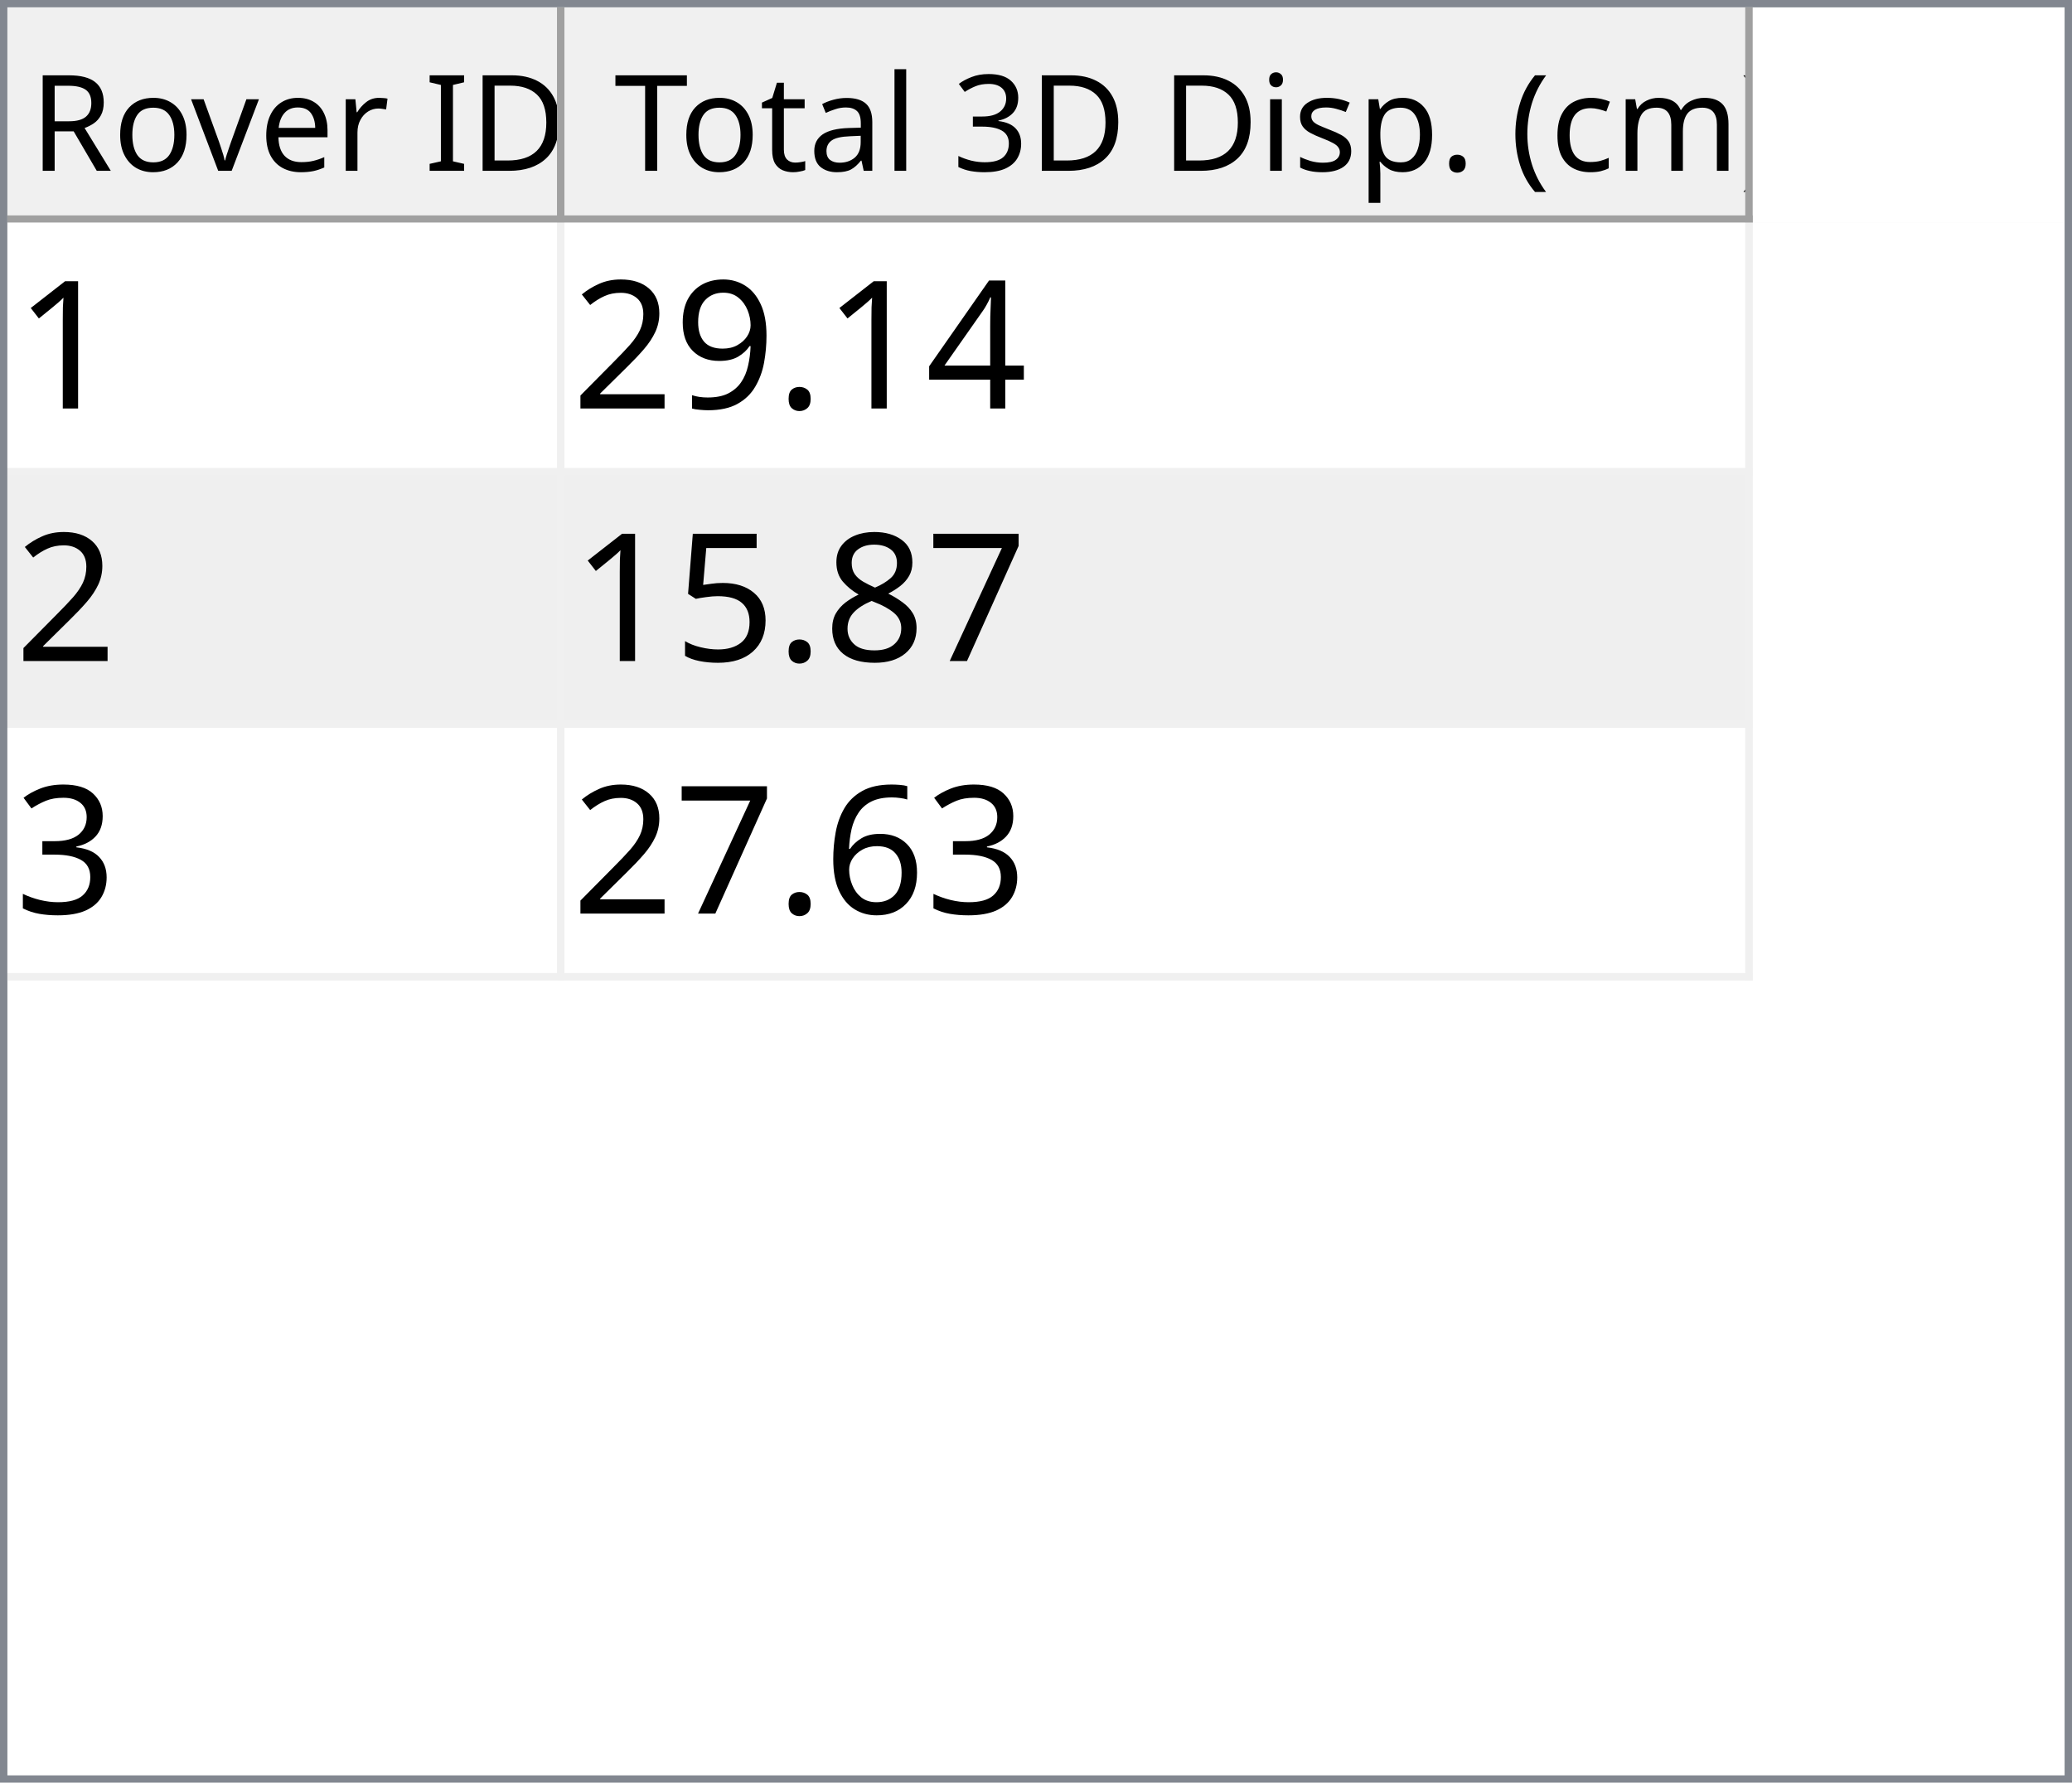
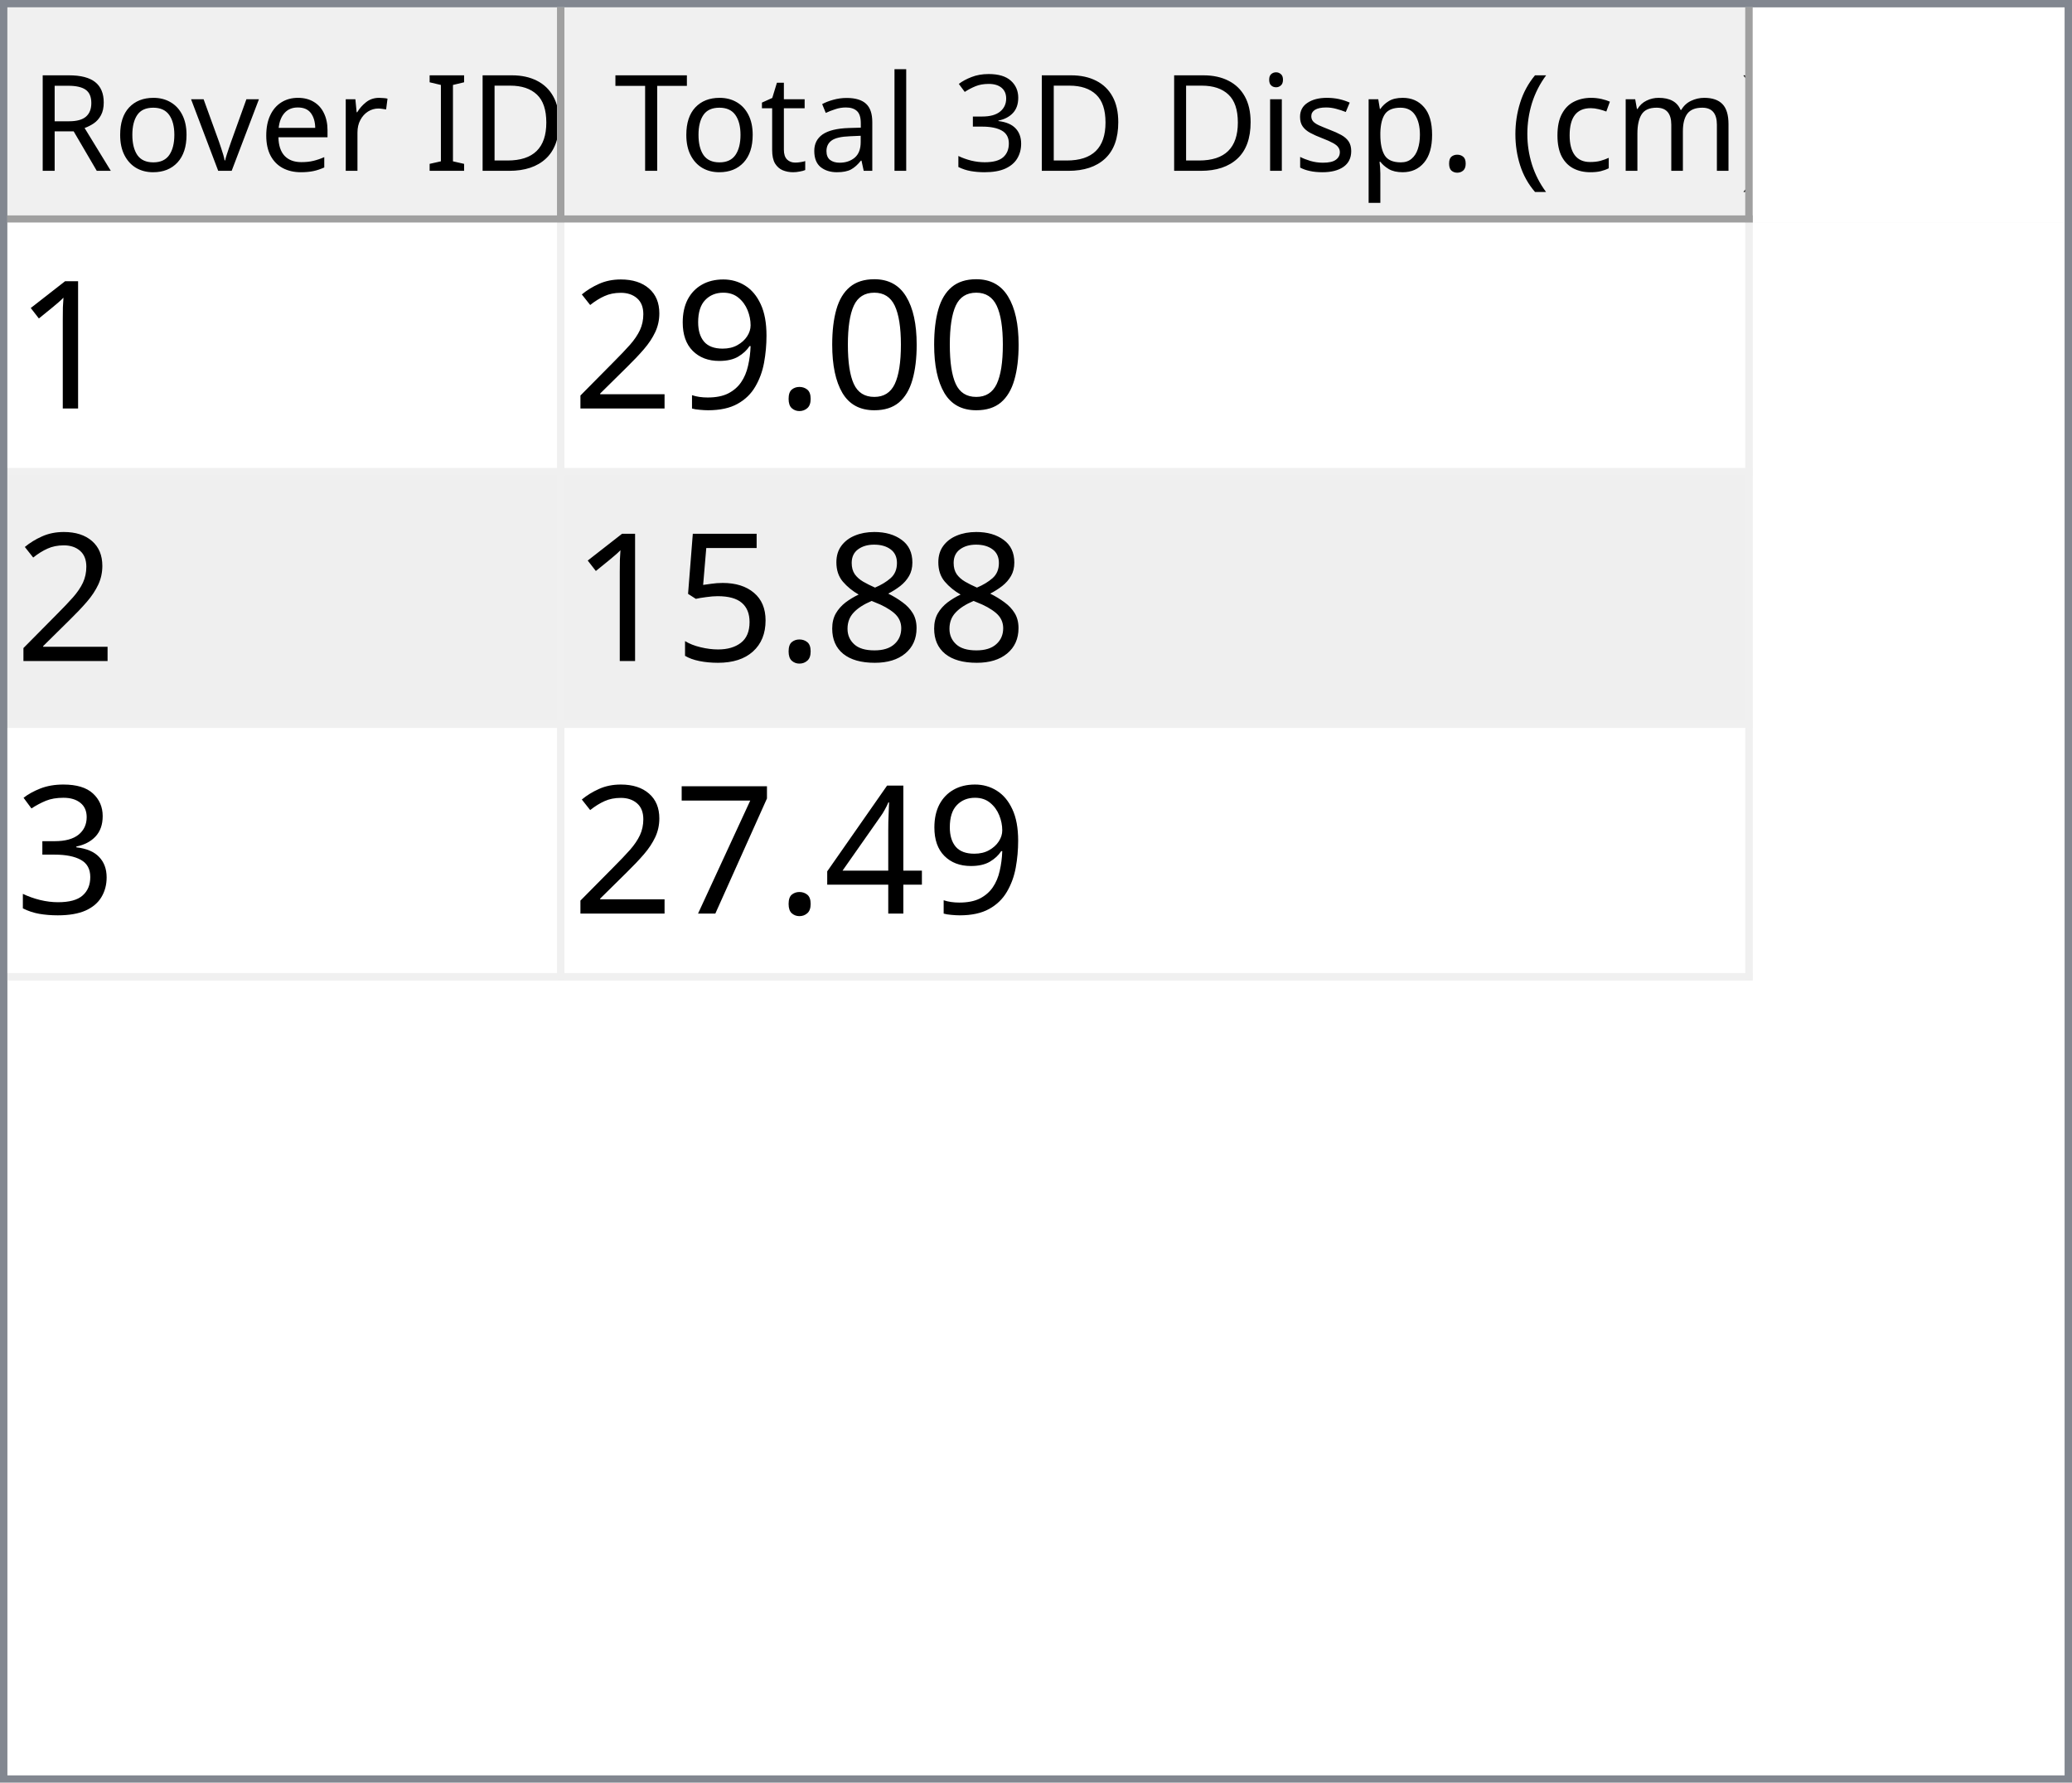
<svg xmlns="http://www.w3.org/2000/svg" style="fill-opacity:1; color-rendering:auto; color-interpolation:auto; text-rendering:auto; stroke:black; stroke-linecap:square; stroke-miterlimit:10; shape-rendering:auto; stroke-opacity:1; fill:black; stroke-dasharray:none; font-weight:normal; stroke-width:1; font-family:'Dialog'; font-style:normal; stroke-linejoin:miter; font-size:12px; stroke-dashoffset:0; image-rendering:auto;" width="279" height="240">
  <defs id="genericDefs" />
  <g>
    <defs id="defs1">
      <clipPath clipPathUnits="userSpaceOnUse" id="clipPath1">
        <path d="M0 0 L279 0 L279 240 L0 240 L0 0 Z" />
      </clipPath>
      <clipPath clipPathUnits="userSpaceOnUse" id="clipPath2">
        <path d="M0 0 L0 240 L279 240 L279 0 Z" />
      </clipPath>
      <clipPath clipPathUnits="userSpaceOnUse" id="clipPath3">
        <path d="M0 0 L0 29 L277 29 L277 0 Z" />
      </clipPath>
      <clipPath clipPathUnits="userSpaceOnUse" id="clipPath4">
        <path d="M0 0 L0 29 L75 29 L75 0 Z" />
      </clipPath>
      <clipPath clipPathUnits="userSpaceOnUse" id="clipPath5">
        <path d="M1 1 L1 28 L74 28 L74 1 Z" />
      </clipPath>
      <clipPath clipPathUnits="userSpaceOnUse" id="clipPath6">
        <path d="M0 0 L0 27 L73 27 L73 0 Z" />
      </clipPath>
      <clipPath clipPathUnits="userSpaceOnUse" id="clipPath7">
        <path d="M-0.5 -0.5 L-0.5 28.5 L74.5 28.5 L74.5 -0.5 Z" />
      </clipPath>
      <clipPath clipPathUnits="userSpaceOnUse" id="clipPath8">
        <path d="M0 0 L0 29 L160 29 L160 0 Z" />
      </clipPath>
      <clipPath clipPathUnits="userSpaceOnUse" id="clipPath9">
        <path d="M1 1 L1 28 L159 28 L159 1 Z" />
      </clipPath>
      <clipPath clipPathUnits="userSpaceOnUse" id="clipPath10">
        <path d="M0 0 L0 27 L158 27 L158 0 Z" />
      </clipPath>
      <clipPath clipPathUnits="userSpaceOnUse" id="clipPath11">
        <path d="M-0.5 -0.5 L-0.5 28.5 L159.5 28.5 L159.5 -0.5 Z" />
      </clipPath>
      <clipPath clipPathUnits="userSpaceOnUse" id="clipPath12">
        <path d="M0 0 L0 209 L277 209 L277 0 Z" />
      </clipPath>
      <clipPath clipPathUnits="userSpaceOnUse" id="clipPath13">
        <path d="M0 0 L0 102 L235 102 L235 0 Z" />
      </clipPath>
      <clipPath clipPathUnits="userSpaceOnUse" id="clipPath14">
        <path d="M-0.5 -0.5 L-0.5 101.5 L234.5 101.5 L234.5 -0.5 Z" />
      </clipPath>
      <clipPath clipPathUnits="userSpaceOnUse" id="clipPath15">
        <path d="M0 0 L0 33 L74 33 L74 0 Z" />
      </clipPath>
      <clipPath clipPathUnits="userSpaceOnUse" id="clipPath16">
        <path d="M0 0 L0 33 L159 33 L159 0 Z" />
      </clipPath>
      <font horiz-adv-x="64.551" id="font1">
        <font-face ascent="107.91" descent="25.098" units-per-em="100" style="font-style:normal; font-family:Segoe UI; font-weight:normal;" />
        <missing-glyph horiz-adv-x="64.551" d="M8.109 0 L8.109 68.266 L56.453 68.266 L56.453 0 L8.109 0 ZM15.328 7.234 L49.219 7.234 L49.219 61.031 L15.328 61.031 L15.328 7.234 Z" />
        <glyph unicode="D" horiz-adv-x="70.117" d="M9.188 0 L9.188 70.016 L28.516 70.016 Q65.531 70.016 65.531 35.891 Q65.531 19.672 55.25 9.836 Q44.969 0 27.734 0 L9.188 0 ZM17.391 62.594 L17.391 7.422 L27.828 7.422 Q41.609 7.422 49.273 14.797 Q56.938 22.172 56.938 35.688 Q56.938 62.594 28.328 62.594 L17.391 62.594 Z" />
        <glyph unicode="I" horiz-adv-x="26.611" d="M17.391 0 L9.188 0 L9.188 70.016 L17.391 70.016 L17.391 0 Z" />
        <glyph unicode=" " horiz-adv-x="27.393" d="" />
        <glyph unicode="r" horiz-adv-x="34.766" d="M34.188 41.891 Q32.078 43.5 28.125 43.5 Q23 43.5 19.555 38.672 Q16.109 33.844 16.109 25.484 L16.109 0 L8.109 0 L8.109 50 L16.109 50 L16.109 39.703 L16.312 39.703 Q18.016 44.969 21.531 47.922 Q25.047 50.875 29.391 50.875 Q32.516 50.875 34.188 50.203 L34.188 41.891 Z" />
        <glyph unicode="e" horiz-adv-x="52.295" d="M48.297 23 L12.984 23 Q13.188 14.656 17.484 10.109 Q21.781 5.562 29.297 5.562 Q37.75 5.562 44.828 11.141 L44.828 3.609 Q38.234 -1.172 27.391 -1.172 Q16.797 -1.172 10.742 5.641 Q4.688 12.453 4.688 24.812 Q4.688 36.469 11.305 43.82 Q17.922 51.172 27.734 51.172 Q37.547 51.172 42.922 44.828 Q48.297 38.484 48.297 27.203 L48.297 23 ZM40.094 29.781 Q40.047 36.719 36.75 40.578 Q33.453 44.438 27.594 44.438 Q21.922 44.438 17.969 40.383 Q14.016 36.328 13.094 29.781 L40.094 29.781 Z" />
        <glyph unicode="v" horiz-adv-x="47.9" d="M47.406 50 L27.484 0 L19.625 0 L0.688 50 L9.469 50 L22.172 13.672 Q23.578 9.672 23.922 6.688 L24.125 6.688 Q24.609 10.453 25.688 13.484 L38.969 50 L47.406 50 Z" />
        <glyph unicode="o" horiz-adv-x="58.594" d="M29 -1.172 Q17.922 -1.172 11.305 5.836 Q4.688 12.844 4.688 24.422 Q4.688 37.016 11.57 44.094 Q18.453 51.172 30.172 51.172 Q41.359 51.172 47.633 44.289 Q53.906 37.406 53.906 25.203 Q53.906 13.234 47.141 6.031 Q40.375 -1.172 29 -1.172 ZM29.594 44.438 Q21.875 44.438 17.383 39.188 Q12.891 33.938 12.891 24.703 Q12.891 15.828 17.43 10.695 Q21.969 5.562 29.594 5.562 Q37.359 5.562 41.531 10.594 Q45.703 15.625 45.703 24.906 Q45.703 34.281 41.531 39.359 Q37.359 44.438 29.594 44.438 Z" />
        <glyph unicode="R" horiz-adv-x="59.814" d="M59.375 0 L49.609 0 L37.891 19.625 Q36.281 22.359 34.766 24.289 Q33.25 26.219 31.664 27.438 Q30.078 28.656 28.25 29.219 Q26.422 29.781 24.125 29.781 L17.391 29.781 L17.391 0 L9.188 0 L9.188 70.016 L30.078 70.016 Q34.672 70.016 38.555 68.867 Q42.438 67.719 45.289 65.375 Q48.141 63.031 49.758 59.547 Q51.375 56.062 51.375 51.375 Q51.375 47.703 50.273 44.656 Q49.172 41.609 47.148 39.211 Q45.125 36.812 42.266 35.133 Q39.406 33.453 35.844 32.516 L35.844 32.328 Q37.594 31.547 38.891 30.547 Q40.188 29.547 41.359 28.18 Q42.531 26.812 43.68 25.078 Q44.828 23.344 46.234 21.047 L59.375 0 ZM17.391 62.594 L17.391 37.203 L28.516 37.203 Q31.594 37.203 34.203 38.133 Q36.812 39.062 38.719 40.797 Q40.625 42.531 41.703 45.047 Q42.781 47.562 42.781 50.688 Q42.781 56.297 39.141 59.445 Q35.5 62.594 28.609 62.594 L17.391 62.594 Z" />
        <glyph unicode=")" horiz-adv-x="30.176" d="M8.297 -15.922 L1.172 -15.922 Q16.406 2.344 16.406 26.812 Q16.406 51.469 1.078 70.016 L8.297 70.016 Q23.531 52.156 23.531 26.703 Q23.531 1.375 8.297 -15.922 Z" />
        <glyph unicode="m" horiz-adv-x="86.133" d="M79.109 0 L71.094 0 L71.094 28.719 Q71.094 37.016 68.531 40.727 Q65.969 44.438 59.906 44.438 Q54.781 44.438 51.195 39.75 Q47.609 35.062 47.609 28.516 L47.609 0 L39.594 0 L39.594 29.688 Q39.594 44.438 28.219 44.438 Q22.953 44.438 19.531 40.016 Q16.109 35.594 16.109 28.516 L16.109 0 L8.109 0 L8.109 50 L16.109 50 L16.109 42.094 L16.312 42.094 Q21.625 51.172 31.844 51.172 Q36.969 51.172 40.773 48.312 Q44.578 45.453 46 40.828 Q51.562 51.172 62.594 51.172 Q79.109 51.172 79.109 30.812 L79.109 0 Z" />
        <glyph unicode="c" horiz-adv-x="46.191" d="M42.188 2.297 Q36.422 -1.172 28.516 -1.172 Q17.828 -1.172 11.258 5.789 Q4.688 12.75 4.688 23.828 Q4.688 36.188 11.766 43.68 Q18.844 51.172 30.672 51.172 Q37.25 51.172 42.281 48.734 L42.281 40.531 Q36.719 44.438 30.375 44.438 Q22.703 44.438 17.797 38.945 Q12.891 33.453 12.891 24.516 Q12.891 15.719 17.508 10.641 Q22.125 5.562 29.891 5.562 Q36.422 5.562 42.188 9.906 L42.188 2.297 Z" />
        <glyph unicode="(" horiz-adv-x="30.176" d="M29.109 -15.922 L21.969 -15.922 Q6.844 1.375 6.844 26.703 Q6.844 52.156 21.969 70.016 L29.203 70.016 Q13.875 51.469 13.875 26.812 Q13.875 2.344 29.109 -15.922 Z" />
        <glyph unicode="." horiz-adv-x="21.68" d="M10.891 -1.078 Q8.641 -1.078 7.055 0.539 Q5.469 2.156 5.469 4.391 Q5.469 6.641 7.055 8.273 Q8.641 9.906 10.891 9.906 Q13.188 9.906 14.797 8.273 Q16.406 6.641 16.406 4.391 Q16.406 2.156 14.797 0.539 Q13.188 -1.078 10.891 -1.078 Z" />
        <glyph unicode="p" horiz-adv-x="58.789" d="M16.312 7.234 L16.109 7.234 L16.109 -23 L8.109 -23 L8.109 50 L16.109 50 L16.109 41.219 L16.312 41.219 Q22.219 51.172 33.594 51.172 Q43.266 51.172 48.688 44.461 Q54.109 37.75 54.109 26.469 Q54.109 13.922 48 6.375 Q41.891 -1.172 31.297 -1.172 Q21.578 -1.172 16.312 7.234 ZM16.109 27.391 L16.109 20.406 Q16.109 14.203 20.141 9.883 Q24.172 5.562 30.375 5.562 Q37.641 5.562 41.773 11.133 Q45.906 16.703 45.906 26.609 Q45.906 34.969 42.047 39.703 Q38.188 44.438 31.594 44.438 Q24.609 44.438 20.359 39.578 Q16.109 34.719 16.109 27.391 Z" />
        <glyph unicode="s" horiz-adv-x="42.432" d="M5.078 1.812 L5.078 10.406 Q11.625 5.562 19.484 5.562 Q30.031 5.562 30.031 12.594 Q30.031 14.594 29.125 15.992 Q28.219 17.391 26.68 18.461 Q25.141 19.531 23.07 20.383 Q21 21.234 18.609 22.172 Q15.281 23.484 12.766 24.828 Q10.25 26.172 8.57 27.859 Q6.891 29.547 6.031 31.695 Q5.172 33.844 5.172 36.719 Q5.172 40.234 6.789 42.945 Q8.406 45.656 11.086 47.484 Q13.766 49.312 17.211 50.242 Q20.656 51.172 24.312 51.172 Q30.812 51.172 35.938 48.922 L35.938 40.828 Q30.422 44.438 23.25 44.438 Q21 44.438 19.195 43.922 Q17.391 43.406 16.094 42.477 Q14.797 41.547 14.086 40.258 Q13.375 38.969 13.375 37.406 Q13.375 35.453 14.086 34.133 Q14.797 32.812 16.164 31.789 Q17.531 30.766 19.484 29.938 Q21.438 29.109 23.922 28.125 Q27.25 26.859 29.883 25.516 Q32.516 24.172 34.375 22.484 Q36.234 20.797 37.234 18.602 Q38.234 16.406 38.234 13.375 Q38.234 9.672 36.602 6.938 Q34.969 4.203 32.234 2.398 Q29.5 0.594 25.93 -0.289 Q22.359 -1.172 18.453 -1.172 Q10.75 -1.172 5.078 1.812 Z" />
        <glyph unicode="i" horiz-adv-x="24.219" d="M12.203 62.703 Q10.062 62.703 8.547 64.164 Q7.031 65.625 7.031 67.875 Q7.031 70.125 8.547 71.609 Q10.062 73.094 12.203 73.094 Q14.406 73.094 15.945 71.609 Q17.484 70.125 17.484 67.875 Q17.484 65.719 15.945 64.211 Q14.406 62.703 12.203 62.703 ZM16.109 0 L8.109 0 L8.109 50 L16.109 50 L16.109 0 Z" />
        <glyph unicode="3" horiz-adv-x="53.906" d="M46.531 19.828 Q46.531 15.094 44.75 11.211 Q42.969 7.328 39.719 4.57 Q36.469 1.812 31.93 0.297 Q27.391 -1.219 21.922 -1.219 Q11.922 -1.219 6 2.594 L6 11.188 Q13.094 5.609 22.219 5.609 Q25.875 5.609 28.828 6.539 Q31.781 7.469 33.906 9.227 Q36.031 10.984 37.18 13.477 Q38.328 15.969 38.328 19.094 Q38.328 32.812 18.797 32.812 L12.984 32.812 L12.984 39.594 L18.5 39.594 Q35.797 39.594 35.797 52.484 Q35.797 64.406 22.609 64.406 Q15.188 64.406 8.688 59.422 L8.688 67.188 Q15.375 71.188 24.609 71.188 Q29 71.188 32.57 69.969 Q36.141 68.75 38.68 66.555 Q41.219 64.359 42.609 61.281 Q44 58.203 44 54.5 Q44 40.672 30.031 36.719 L30.031 36.531 Q33.594 36.141 36.625 34.797 Q39.656 33.453 41.852 31.305 Q44.047 29.156 45.289 26.25 Q46.531 23.344 46.531 19.828 Z" />
        <glyph unicode="l" horiz-adv-x="24.219" d="M16.109 0 L8.109 0 L8.109 74.031 L16.109 74.031 L16.109 0 Z" />
        <glyph unicode="a" horiz-adv-x="50.879" d="M43.891 0 L35.891 0 L35.891 7.812 L35.688 7.812 Q30.469 -1.172 20.312 -1.172 Q12.844 -1.172 8.617 2.781 Q4.391 6.734 4.391 13.281 Q4.391 27.297 20.906 29.594 L35.891 31.688 Q35.891 44.438 25.594 44.438 Q16.547 44.438 9.281 38.281 L9.281 46.484 Q16.656 51.172 26.266 51.172 Q43.891 51.172 43.891 32.516 L43.891 0 ZM35.891 25.297 L23.828 23.641 Q18.266 22.859 15.43 20.875 Q12.594 18.891 12.594 13.875 Q12.594 10.203 15.211 7.883 Q17.828 5.562 22.172 5.562 Q28.125 5.562 32.008 9.742 Q35.891 13.922 35.891 20.312 L35.891 25.297 Z" />
        <glyph unicode="t" horiz-adv-x="33.887" d="M31.297 0.484 Q28.469 -1.078 23.828 -1.078 Q10.688 -1.078 10.688 13.578 L10.688 43.172 L2.094 43.172 L2.094 50 L10.688 50 L10.688 62.203 L18.703 64.797 L18.703 50 L31.297 50 L31.297 43.172 L18.703 43.172 L18.703 14.984 Q18.703 9.969 20.414 7.82 Q22.125 5.672 26.078 5.672 Q29.109 5.672 31.297 7.328 L31.297 0.484 Z" />
        <glyph unicode="T" horiz-adv-x="52.393" d="M50.594 62.594 L30.375 62.594 L30.375 0 L22.172 0 L22.172 62.594 L2 62.594 L2 70.016 L50.594 70.016 L50.594 62.594 Z" />
      </font>
      <font horiz-adv-x="75.0" id="font2">
        <font-face ascent="100.537" descent="21.973" units-per-em="100" style="font-style:normal; font-family:sans-serif; font-weight:normal;" />
        <missing-glyph horiz-adv-x="75.0" d="M12.5 0 L12.5 62.5 L62.5 62.5 L62.5 0 L12.5 0 ZM14.062 1.562 L60.938 1.562 L60.938 60.938 L14.062 60.938 L14.062 1.562 Z" />
        <glyph unicode="1" horiz-adv-x="55.615" d="M37.25 0 L28.469 0 L28.469 56 Q25.297 52.984 20.141 49.953 Q14.984 46.922 10.891 45.406 L10.891 53.906 Q18.266 57.375 23.781 62.305 Q29.297 67.234 31.594 71.875 L37.25 71.875 L37.25 0 Z" />
-         <glyph unicode="4" horiz-adv-x="55.615" d="M32.328 0 L32.328 17.141 L1.266 17.141 L1.266 25.203 L33.938 71.578 L41.109 71.578 L41.109 25.203 L50.781 25.203 L50.781 17.141 L41.109 17.141 L41.109 0 L32.328 0 ZM32.328 25.203 L32.328 57.469 L9.906 25.203 L32.328 25.203 Z" />
+         <glyph unicode="0" horiz-adv-x="55.615" d="M4.156 35.297 Q4.156 48 6.766 55.742 Q9.375 63.484 14.523 67.68 Q19.672 71.875 27.484 71.875 Q33.25 71.875 37.594 69.555 Q41.938 67.234 44.773 62.867 Q47.609 58.5 49.219 52.227 Q50.828 45.953 50.828 35.297 Q50.828 22.703 48.242 14.969 Q45.656 7.234 40.508 3.008 Q35.359 -1.219 27.484 -1.219 Q17.141 -1.219 11.234 6.203 Q4.156 15.141 4.156 35.297 ZM13.188 35.297 Q13.188 17.672 17.312 11.836 Q21.438 6 27.484 6 Q33.547 6 37.672 11.859 Q41.797 17.719 41.797 35.297 Q41.797 52.984 37.672 58.789 Q33.547 64.594 27.391 64.594 Q21.344 64.594 17.719 59.469 Q13.188 52.938 13.188 35.297 Z" />
        <glyph unicode="." horiz-adv-x="27.783" d="M9.078 0 L9.078 10.016 L19.094 10.016 L19.094 0 L9.078 0 Z" />
        <glyph unicode="9" horiz-adv-x="55.615" d="M5.469 16.547 L13.922 17.328 Q14.984 11.375 18.016 8.688 Q21.047 6 25.781 6 Q29.828 6 32.883 7.859 Q35.938 9.719 37.891 12.82 Q39.844 15.922 41.164 21.195 Q42.484 26.469 42.484 31.938 Q42.484 32.516 42.438 33.688 Q39.797 29.5 35.234 26.883 Q30.672 24.266 25.344 24.266 Q16.453 24.266 10.305 30.711 Q4.156 37.156 4.156 47.703 Q4.156 58.594 10.578 65.234 Q17 71.875 26.656 71.875 Q33.641 71.875 39.43 68.117 Q45.219 64.359 48.219 57.398 Q51.219 50.438 51.219 37.25 Q51.219 23.531 48.242 15.406 Q45.266 7.281 39.383 3.031 Q33.5 -1.219 25.594 -1.219 Q17.188 -1.219 11.867 3.445 Q6.547 8.109 5.469 16.547 ZM41.453 48.141 Q41.453 55.719 37.43 60.156 Q33.406 64.594 27.734 64.594 Q21.875 64.594 17.531 59.812 Q13.188 55.031 13.188 47.406 Q13.188 40.578 17.312 36.305 Q21.438 32.031 27.484 32.031 Q33.594 32.031 37.523 36.305 Q41.453 40.578 41.453 48.141 Z" />
        <glyph unicode="2" horiz-adv-x="55.615" d="M50.344 8.453 L50.344 0 L3.031 0 Q2.938 3.172 4.047 6.109 Q5.859 10.938 9.836 15.625 Q13.812 20.312 21.344 26.469 Q33.016 36.031 37.117 41.625 Q41.219 47.219 41.219 52.203 Q41.219 57.422 37.477 61.008 Q33.734 64.594 27.734 64.594 Q21.391 64.594 17.578 60.789 Q13.766 56.984 13.719 50.25 L4.688 51.172 Q5.609 61.281 11.664 66.578 Q17.719 71.875 27.938 71.875 Q38.234 71.875 44.242 66.164 Q50.25 60.453 50.25 52 Q50.25 47.703 48.492 43.555 Q46.734 39.406 42.656 34.812 Q38.578 30.219 29.109 22.219 Q21.188 15.578 18.945 13.211 Q16.703 10.844 15.234 8.453 L50.344 8.453 Z" />
-         <glyph unicode="7" horiz-adv-x="55.615" d="M4.734 62.203 L4.734 70.656 L51.078 70.656 L51.078 63.812 Q44.234 56.547 37.523 44.484 Q30.812 32.422 27.156 19.672 Q24.516 10.688 23.781 0 L14.75 0 Q14.891 8.453 18.062 20.414 Q21.234 32.375 27.172 43.484 Q33.109 54.594 39.797 62.203 L4.734 62.203 Z" />
        <glyph unicode="8" horiz-adv-x="55.615" d="M17.672 38.812 Q12.203 40.828 9.57 44.539 Q6.938 48.25 6.938 53.422 Q6.938 61.234 12.555 66.555 Q18.172 71.875 27.484 71.875 Q36.859 71.875 42.578 66.43 Q48.297 60.984 48.297 53.172 Q48.297 48.188 45.68 44.508 Q43.062 40.828 37.75 38.812 Q44.344 36.672 47.781 31.883 Q51.219 27.094 51.219 20.453 Q51.219 11.281 44.727 5.031 Q38.234 -1.219 27.641 -1.219 Q17.047 -1.219 10.547 5.055 Q4.047 11.328 4.047 20.703 Q4.047 27.688 7.594 32.398 Q11.141 37.109 17.672 38.812 ZM15.922 53.719 Q15.922 48.641 19.195 45.414 Q22.469 42.188 27.688 42.188 Q32.766 42.188 36.016 45.383 Q39.266 48.578 39.266 53.219 Q39.266 58.062 35.914 61.359 Q32.562 64.656 27.594 64.656 Q22.562 64.656 19.242 61.43 Q15.922 58.203 15.922 53.719 ZM13.094 20.656 Q13.094 16.891 14.875 13.375 Q16.656 9.859 20.172 7.93 Q23.688 6 27.734 6 Q34.031 6 38.133 10.055 Q42.234 14.109 42.234 20.359 Q42.234 26.703 38.016 30.859 Q33.797 35.016 27.438 35.016 Q21.234 35.016 17.164 30.914 Q13.094 26.812 13.094 20.656 Z" />
        <glyph unicode="5" horiz-adv-x="55.615" d="M4.156 18.75 L13.375 19.531 Q14.406 12.797 18.141 9.398 Q21.875 6 27.156 6 Q33.5 6 37.891 10.789 Q42.281 15.578 42.281 23.484 Q42.281 31 38.062 35.352 Q33.844 39.703 27 39.703 Q22.75 39.703 19.336 37.773 Q15.922 35.844 13.969 32.766 L5.719 33.844 L12.641 70.609 L48.25 70.609 L48.25 62.203 L19.672 62.203 L15.828 42.969 Q22.266 47.469 29.344 47.469 Q38.719 47.469 45.164 40.969 Q51.609 34.469 51.609 24.266 Q51.609 14.547 45.953 7.469 Q39.062 -1.219 27.156 -1.219 Q17.391 -1.219 11.211 4.25 Q5.031 9.719 4.156 18.75 Z" />
        <glyph unicode="3" horiz-adv-x="55.615" d="M4.203 18.891 L12.984 20.062 Q14.5 12.594 18.141 9.297 Q21.781 6 27 6 Q33.203 6 37.477 10.297 Q41.75 14.594 41.75 20.953 Q41.75 27 37.797 30.93 Q33.844 34.859 27.734 34.859 Q25.25 34.859 21.531 33.891 L22.516 41.609 Q23.391 41.5 23.922 41.5 Q29.547 41.5 34.039 44.43 Q38.531 47.359 38.531 53.469 Q38.531 58.297 35.258 61.477 Q31.984 64.656 26.812 64.656 Q21.688 64.656 18.266 61.43 Q14.844 58.203 13.875 51.766 L5.078 53.328 Q6.688 62.156 12.398 67.016 Q18.109 71.875 26.609 71.875 Q32.469 71.875 37.398 69.359 Q42.328 66.844 44.945 62.5 Q47.562 58.156 47.562 53.266 Q47.562 48.641 45.07 44.828 Q42.578 41.016 37.703 38.766 Q44.047 37.312 47.562 32.695 Q51.078 28.078 51.078 21.141 Q51.078 11.766 44.242 5.25 Q37.406 -1.266 26.953 -1.266 Q17.531 -1.266 11.305 4.352 Q5.078 9.969 4.203 18.891 Z" />
-         <glyph unicode="6" horiz-adv-x="55.615" d="M49.75 54.047 L41.016 53.375 Q39.844 58.547 37.703 60.891 Q34.125 64.656 28.906 64.656 Q24.703 64.656 21.531 62.312 Q17.391 59.281 14.992 53.469 Q12.594 47.656 12.5 36.922 Q15.672 41.75 20.266 44.094 Q24.859 46.438 29.891 46.438 Q38.672 46.438 44.852 39.969 Q51.031 33.5 51.031 23.25 Q51.031 16.5 48.125 10.719 Q45.219 4.938 40.141 1.859 Q35.062 -1.219 28.609 -1.219 Q17.625 -1.219 10.695 6.859 Q3.766 14.938 3.766 33.5 Q3.766 54.25 11.422 63.672 Q18.109 71.875 29.438 71.875 Q37.891 71.875 43.289 67.141 Q48.688 62.406 49.75 54.047 ZM13.875 23.188 Q13.875 18.656 15.797 14.508 Q17.719 10.359 21.188 8.18 Q24.656 6 28.469 6 Q34.031 6 38.039 10.492 Q42.047 14.984 42.047 22.703 Q42.047 30.125 38.086 34.398 Q34.125 38.672 28.125 38.672 Q22.172 38.672 18.023 34.398 Q13.875 30.125 13.875 23.188 Z" />
+         <glyph unicode="4" horiz-adv-x="55.615" d="M32.328 0 L32.328 17.141 L1.266 17.141 L1.266 25.203 L33.938 71.578 L41.109 71.578 L41.109 25.203 L50.781 25.203 L50.781 17.141 L41.109 17.141 L41.109 0 L32.328 0 ZM32.328 25.203 L32.328 57.469 L9.906 25.203 L32.328 25.203 Z" />
+         <glyph unicode="7" horiz-adv-x="55.615" d="M4.734 62.203 L4.734 70.656 L51.078 70.656 L51.078 63.812 Q44.234 56.547 37.523 44.484 Q30.812 32.422 27.156 19.672 Q24.516 10.688 23.781 0 L14.75 0 Q14.891 8.453 18.062 20.414 Q21.234 32.375 27.172 43.484 Q33.109 54.594 39.797 62.203 L4.734 62.203 Z" />
      </font>
    </defs>
    <g style="fill:white; stroke:white;">
      <rect x="0" y="0" width="279" style="clip-path:url(#clipPath1); stroke:none;" height="240" />
    </g>
    <g style="fill:white; text-rendering:optimizeSpeed; color-rendering:optimizeSpeed; image-rendering:optimizeSpeed; shape-rendering:crispEdges; stroke:white; color-interpolation:sRGB;">
      <rect x="0" width="279" height="240" y="0" style="stroke:none;" />
      <path style="stroke:none;" d="M0 240 L279 240 L279 0 L0 0 Z" />
    </g>
    <g style="fill:rgb(240,240,240); font-size:18px; font-family:'Segoe UI'; stroke:rgb(240,240,240);">
      <rect x="0" y="0" width="279" style="clip-path:url(#clipPath2); stroke:none;" height="240" />
    </g>
    <g style="fill:rgb(130,135,144); font-size:18px; font-family:'Segoe UI'; stroke:rgb(130,135,144);">
      <path d="M0 0 L279 0 L279 240 L0 240 L0 0 ZM1 1 L278 1 L278 239 L1 239 L1 1 Z" style="fill-rule:evenodd; clip-path:url(#clipPath2); stroke:none;" />
    </g>
    <g style="fill:white; font-size:18px; font-family:'Segoe UI'; stroke:white;" transform="translate(1,1)">
      <rect x="0" y="0" width="277" style="clip-path:url(#clipPath3); stroke:none;" height="29" />
    </g>
    <g style="fill:rgb(240,240,240); font-size:18px; font-family:'Segoe UI'; stroke:rgb(240,240,240);" transform="translate(1,1)">
      <rect x="0" y="0" width="75" style="clip-path:url(#clipPath4); stroke:none;" height="29" />
    </g>
    <g style="font-family:'Segoe UI'; font-size:18px;" transform="translate(2,2)">
      <text x="2" xml:space="preserve" y="21" style="clip-path:url(#clipPath6); stroke:none;">Rover ID</text>
    </g>
    <g transform="translate(1.5,1.5)" style="fill:rgb(160,160,160); font-size:18px; font-family:'Segoe UI'; stroke:rgb(160,160,160); stroke-linejoin:bevel;">
      <line x1="74" x2="74" y1="0" style="fill:none; clip-path:url(#clipPath7);" y2="28" />
    </g>
    <g transform="matrix(1,0,0,1,1,1) translate(0.5,0.5)" style="fill:rgb(160,160,160); font-size:18px; font-family:'Segoe UI'; stroke:rgb(160,160,160); stroke-linejoin:bevel;">
      <line x1="0" x2="74" y1="28" style="fill:none; clip-path:url(#clipPath7);" y2="28" />
    </g>
    <g style="fill:rgb(240,240,240); font-size:18px; font-family:'Segoe UI'; stroke:rgb(240,240,240);" transform="translate(76,1)">
      <rect x="0" y="0" width="160" style="clip-path:url(#clipPath8); stroke:none;" height="29" />
    </g>
    <g style="font-family:'Segoe UI'; font-size:18px;" transform="translate(77,2)">
      <text x="1" xml:space="preserve" y="21" style="clip-path:url(#clipPath10); stroke:none;"> Total 3D Disp. (cm)</text>
    </g>
    <g transform="translate(76.5,1.5)" style="fill:rgb(160,160,160); font-size:18px; font-family:'Segoe UI'; stroke:rgb(160,160,160); stroke-linejoin:bevel;">
      <line x1="159" x2="159" y1="0" style="fill:none; clip-path:url(#clipPath11);" y2="28" />
    </g>
    <g transform="matrix(1,0,0,1,76,1) translate(0.5,0.5)" style="fill:rgb(160,160,160); font-size:18px; font-family:'Segoe UI'; stroke:rgb(160,160,160); stroke-linejoin:bevel;">
      <line x1="0" x2="159" y1="28" style="fill:none; clip-path:url(#clipPath11);" y2="28" />
    </g>
    <g style="fill:white; font-size:18px; font-family:'Segoe UI'; stroke:white;" transform="translate(1,30)">
      <rect x="0" y="0" width="277" style="clip-path:url(#clipPath12); stroke:none;" height="209" />
    </g>
    <g style="fill:rgb(240,240,240); font-size:24px; font-family:sans-serif; stroke:rgb(240,240,240);" transform="translate(1,30)">
      <rect x="0" y="0" width="235" style="clip-path:url(#clipPath13); stroke:none;" height="102" />
      <line transform="translate(0.5,0.5)" x1="0" x2="234" y1="33" style="clip-path:url(#clipPath14); fill:none; stroke-linejoin:bevel;" y2="33" />
    </g>
    <g transform="matrix(1,0,0,1,1,30) translate(0.5,0.5)" style="fill:rgb(240,240,240); font-size:24px; font-family:sans-serif; stroke:rgb(240,240,240); stroke-linejoin:bevel;">
      <line x1="0" x2="234" y1="67" style="fill:none; clip-path:url(#clipPath14);" y2="67" />
    </g>
    <g transform="matrix(1,0,0,1,1,30) translate(0.5,0.5)" style="fill:rgb(240,240,240); font-size:24px; font-family:sans-serif; stroke:rgb(240,240,240); stroke-linejoin:bevel;">
      <line x1="0" x2="234" y1="101" style="fill:none; clip-path:url(#clipPath14);" y2="101" />
    </g>
    <g transform="matrix(1,0,0,1,1,30) translate(0.5,0.5)" style="fill:rgb(240,240,240); font-size:24px; font-family:sans-serif; stroke:rgb(240,240,240); stroke-linejoin:bevel;">
      <line x1="74" x2="74" y1="0" style="fill:none; clip-path:url(#clipPath14);" y2="101" />
    </g>
    <g transform="matrix(1,0,0,1,1,30) translate(0.5,0.5)" style="fill:rgb(240,240,240); font-size:24px; font-family:sans-serif; stroke:rgb(240,240,240); stroke-linejoin:bevel;">
      <line x1="234" x2="234" y1="0" style="fill:none; clip-path:url(#clipPath14);" y2="101" />
    </g>
    <g style="fill:white; font-size:24px; font-family:sans-serif; stroke:white;" transform="matrix(1,0,0,1,1,30)">
      <rect x="0" y="0" width="74" style="clip-path:url(#clipPath15); stroke:none;" height="33" />
      <text x="1" y="25" style="fill:black; clip-path:url(#clipPath15); stroke:none;" xml:space="preserve">1</text>
    </g>
    <g style="fill:white; font-size:24px; font-family:sans-serif; stroke:white;" transform="matrix(1,0,0,1,1,30) translate(75,0)">
      <rect x="0" y="0" width="159" style="clip-path:url(#clipPath16); stroke:none;" height="33" />
-       <text x="1" y="25" style="fill:black; clip-path:url(#clipPath16); stroke:none;" xml:space="preserve">29.14</text>
+       <text x="1" y="25" style="fill:black; clip-path:url(#clipPath16); stroke:none;" xml:space="preserve">29.00</text>
    </g>
    <g style="fill:rgb(239,239,239); font-size:24px; font-family:sans-serif; stroke:rgb(239,239,239);" transform="matrix(1,0,0,1,1,30) translate(0,34)">
      <rect x="0" y="0" width="74" style="clip-path:url(#clipPath15); stroke:none;" height="33" />
      <text x="1" y="25" style="fill:black; clip-path:url(#clipPath15); stroke:none;" xml:space="preserve">2</text>
    </g>
    <g style="fill:rgb(239,239,239); font-size:24px; font-family:sans-serif; stroke:rgb(239,239,239);" transform="matrix(1,0,0,1,1,30) translate(75,34)">
      <rect x="0" y="0" width="159" style="clip-path:url(#clipPath16); stroke:none;" height="33" />
-       <text x="1" y="25" style="fill:black; clip-path:url(#clipPath16); stroke:none;" xml:space="preserve">15.87</text>
+       <text x="1" y="25" style="fill:black; clip-path:url(#clipPath16); stroke:none;" xml:space="preserve">15.88</text>
    </g>
    <g style="fill:white; font-size:24px; font-family:sans-serif; stroke:white;" transform="matrix(1,0,0,1,1,30) translate(0,68)">
      <rect x="0" y="0" width="74" style="clip-path:url(#clipPath15); stroke:none;" height="33" />
      <text x="1" y="25" style="fill:black; clip-path:url(#clipPath15); stroke:none;" xml:space="preserve">3</text>
    </g>
    <g style="fill:white; font-size:24px; font-family:sans-serif; stroke:white;" transform="matrix(1,0,0,1,1,30) translate(75,68)">
      <rect x="0" y="0" width="159" style="clip-path:url(#clipPath16); stroke:none;" height="33" />
-       <text x="1" y="25" style="fill:black; clip-path:url(#clipPath16); stroke:none;" xml:space="preserve">27.63</text>
+       <text x="1" y="25" style="fill:black; clip-path:url(#clipPath16); stroke:none;" xml:space="preserve">27.49</text>
    </g>
  </g>
</svg>
